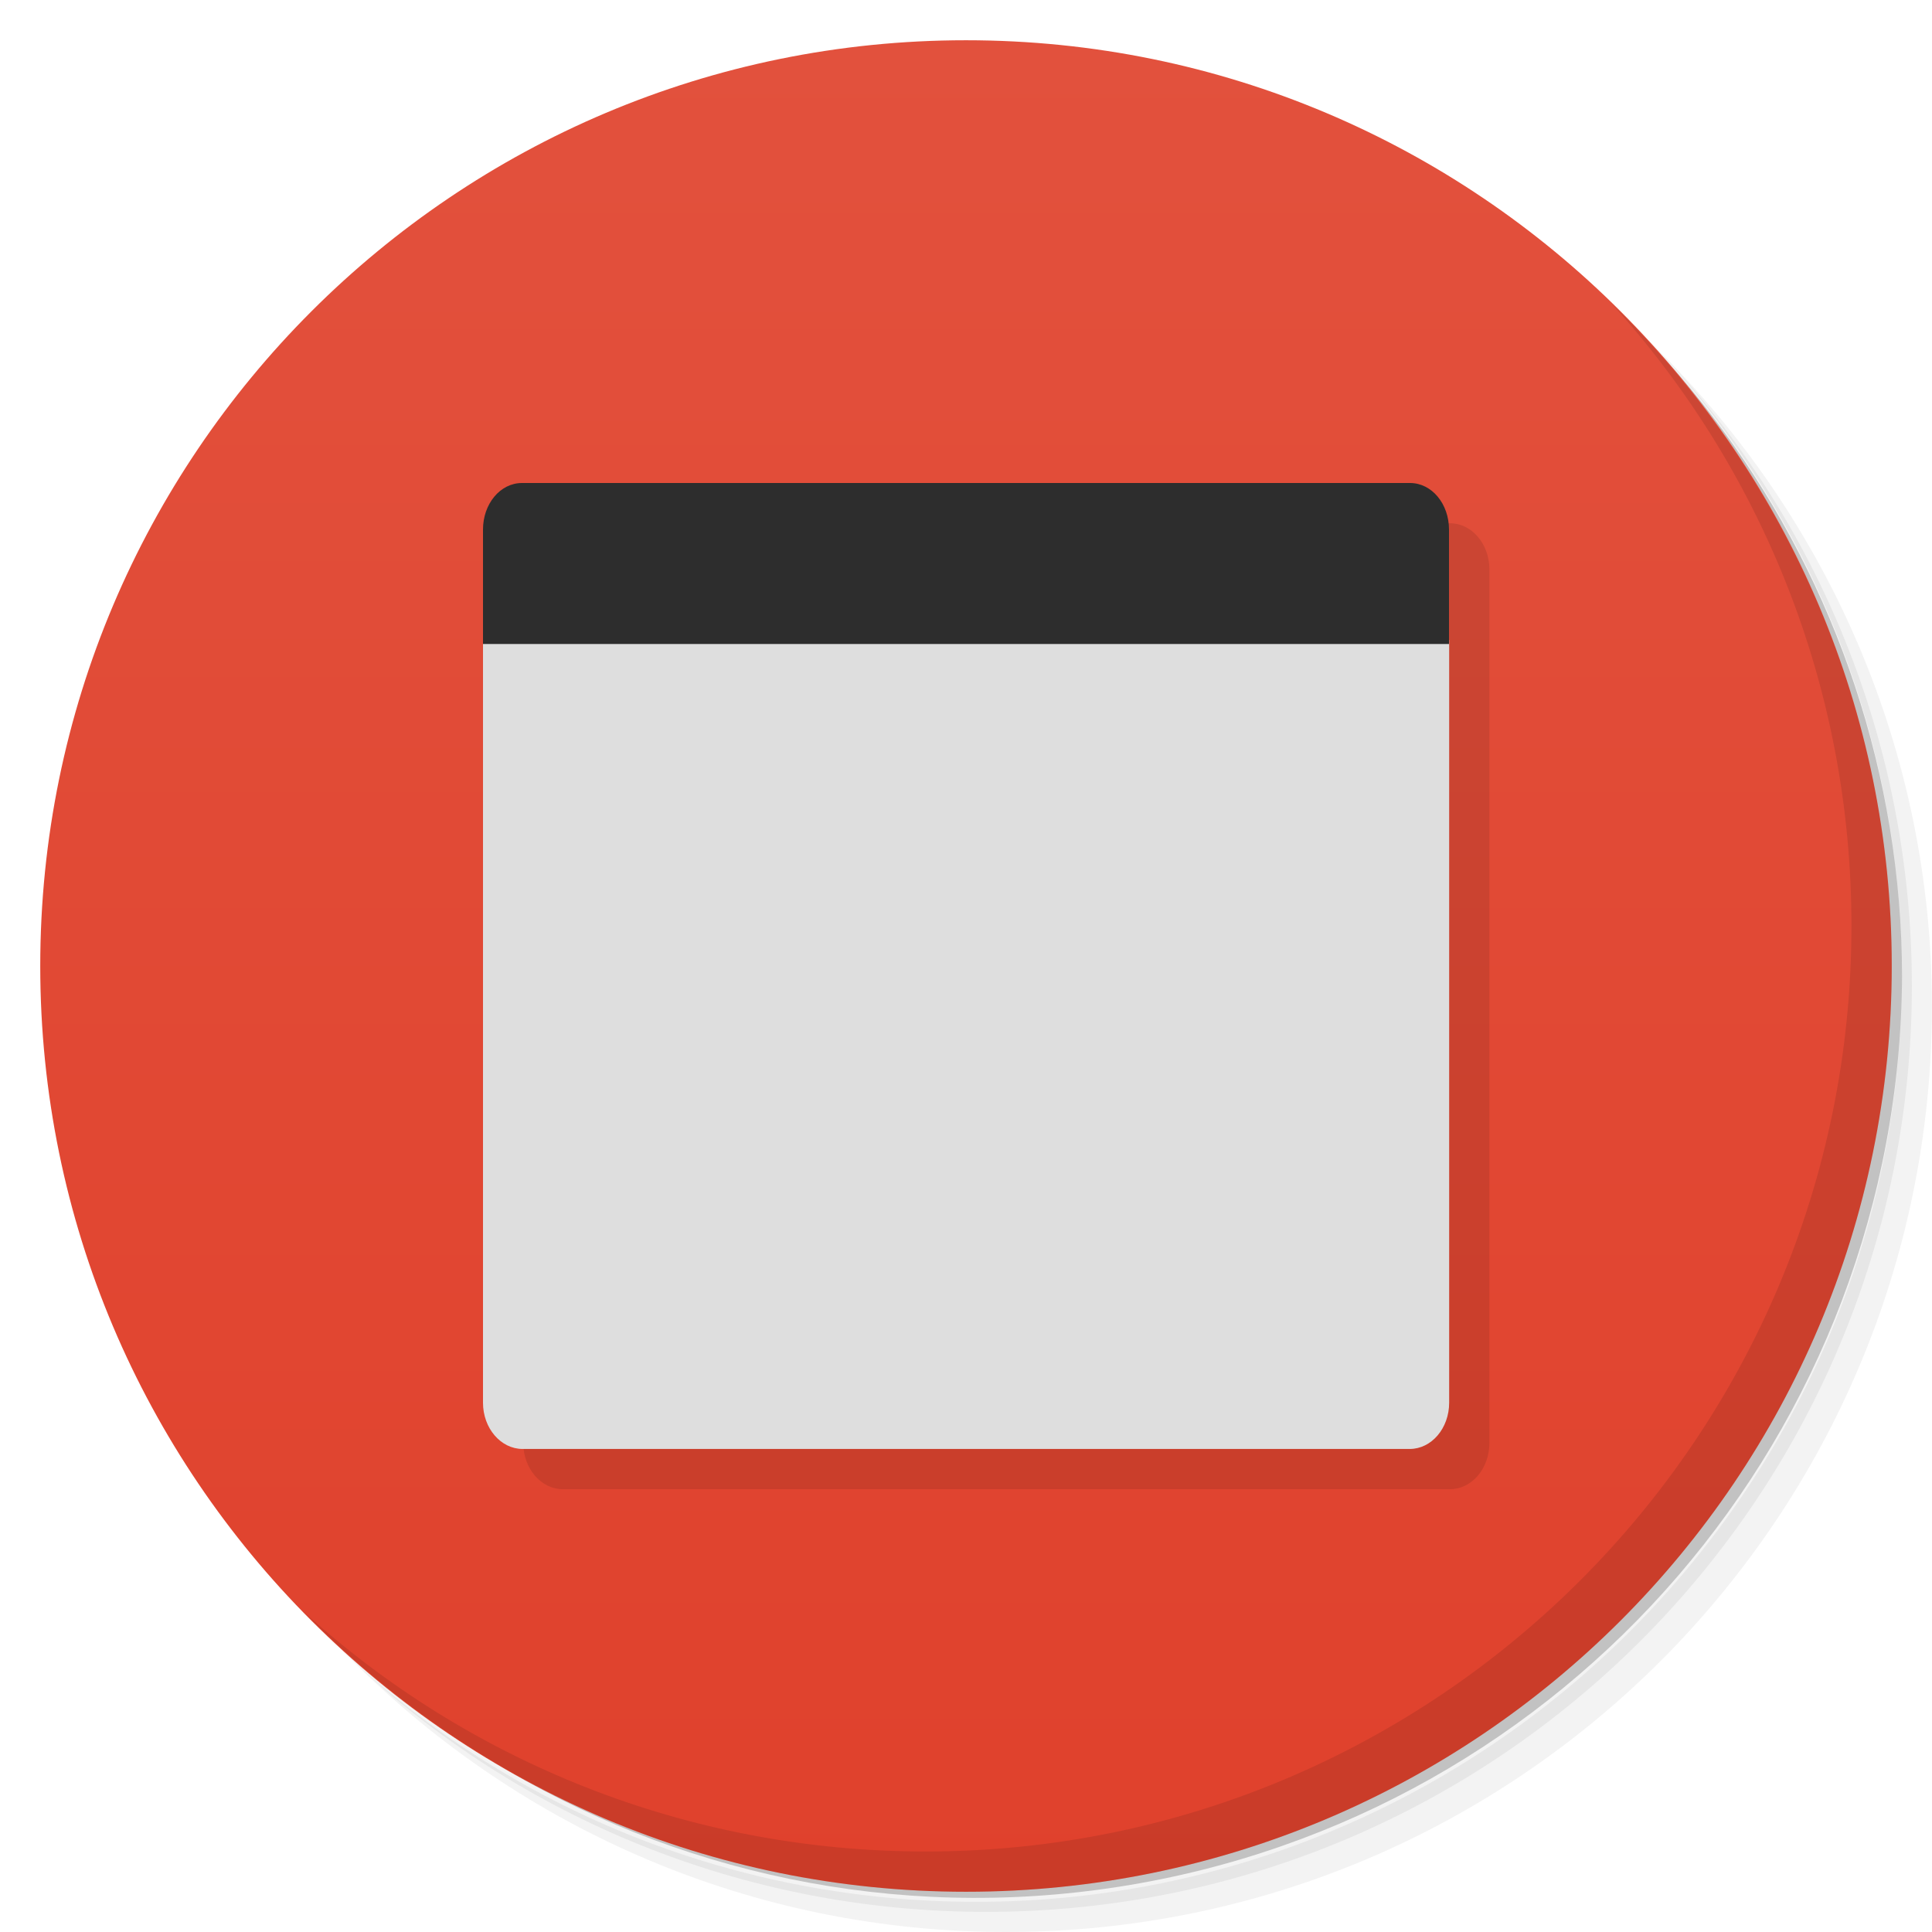
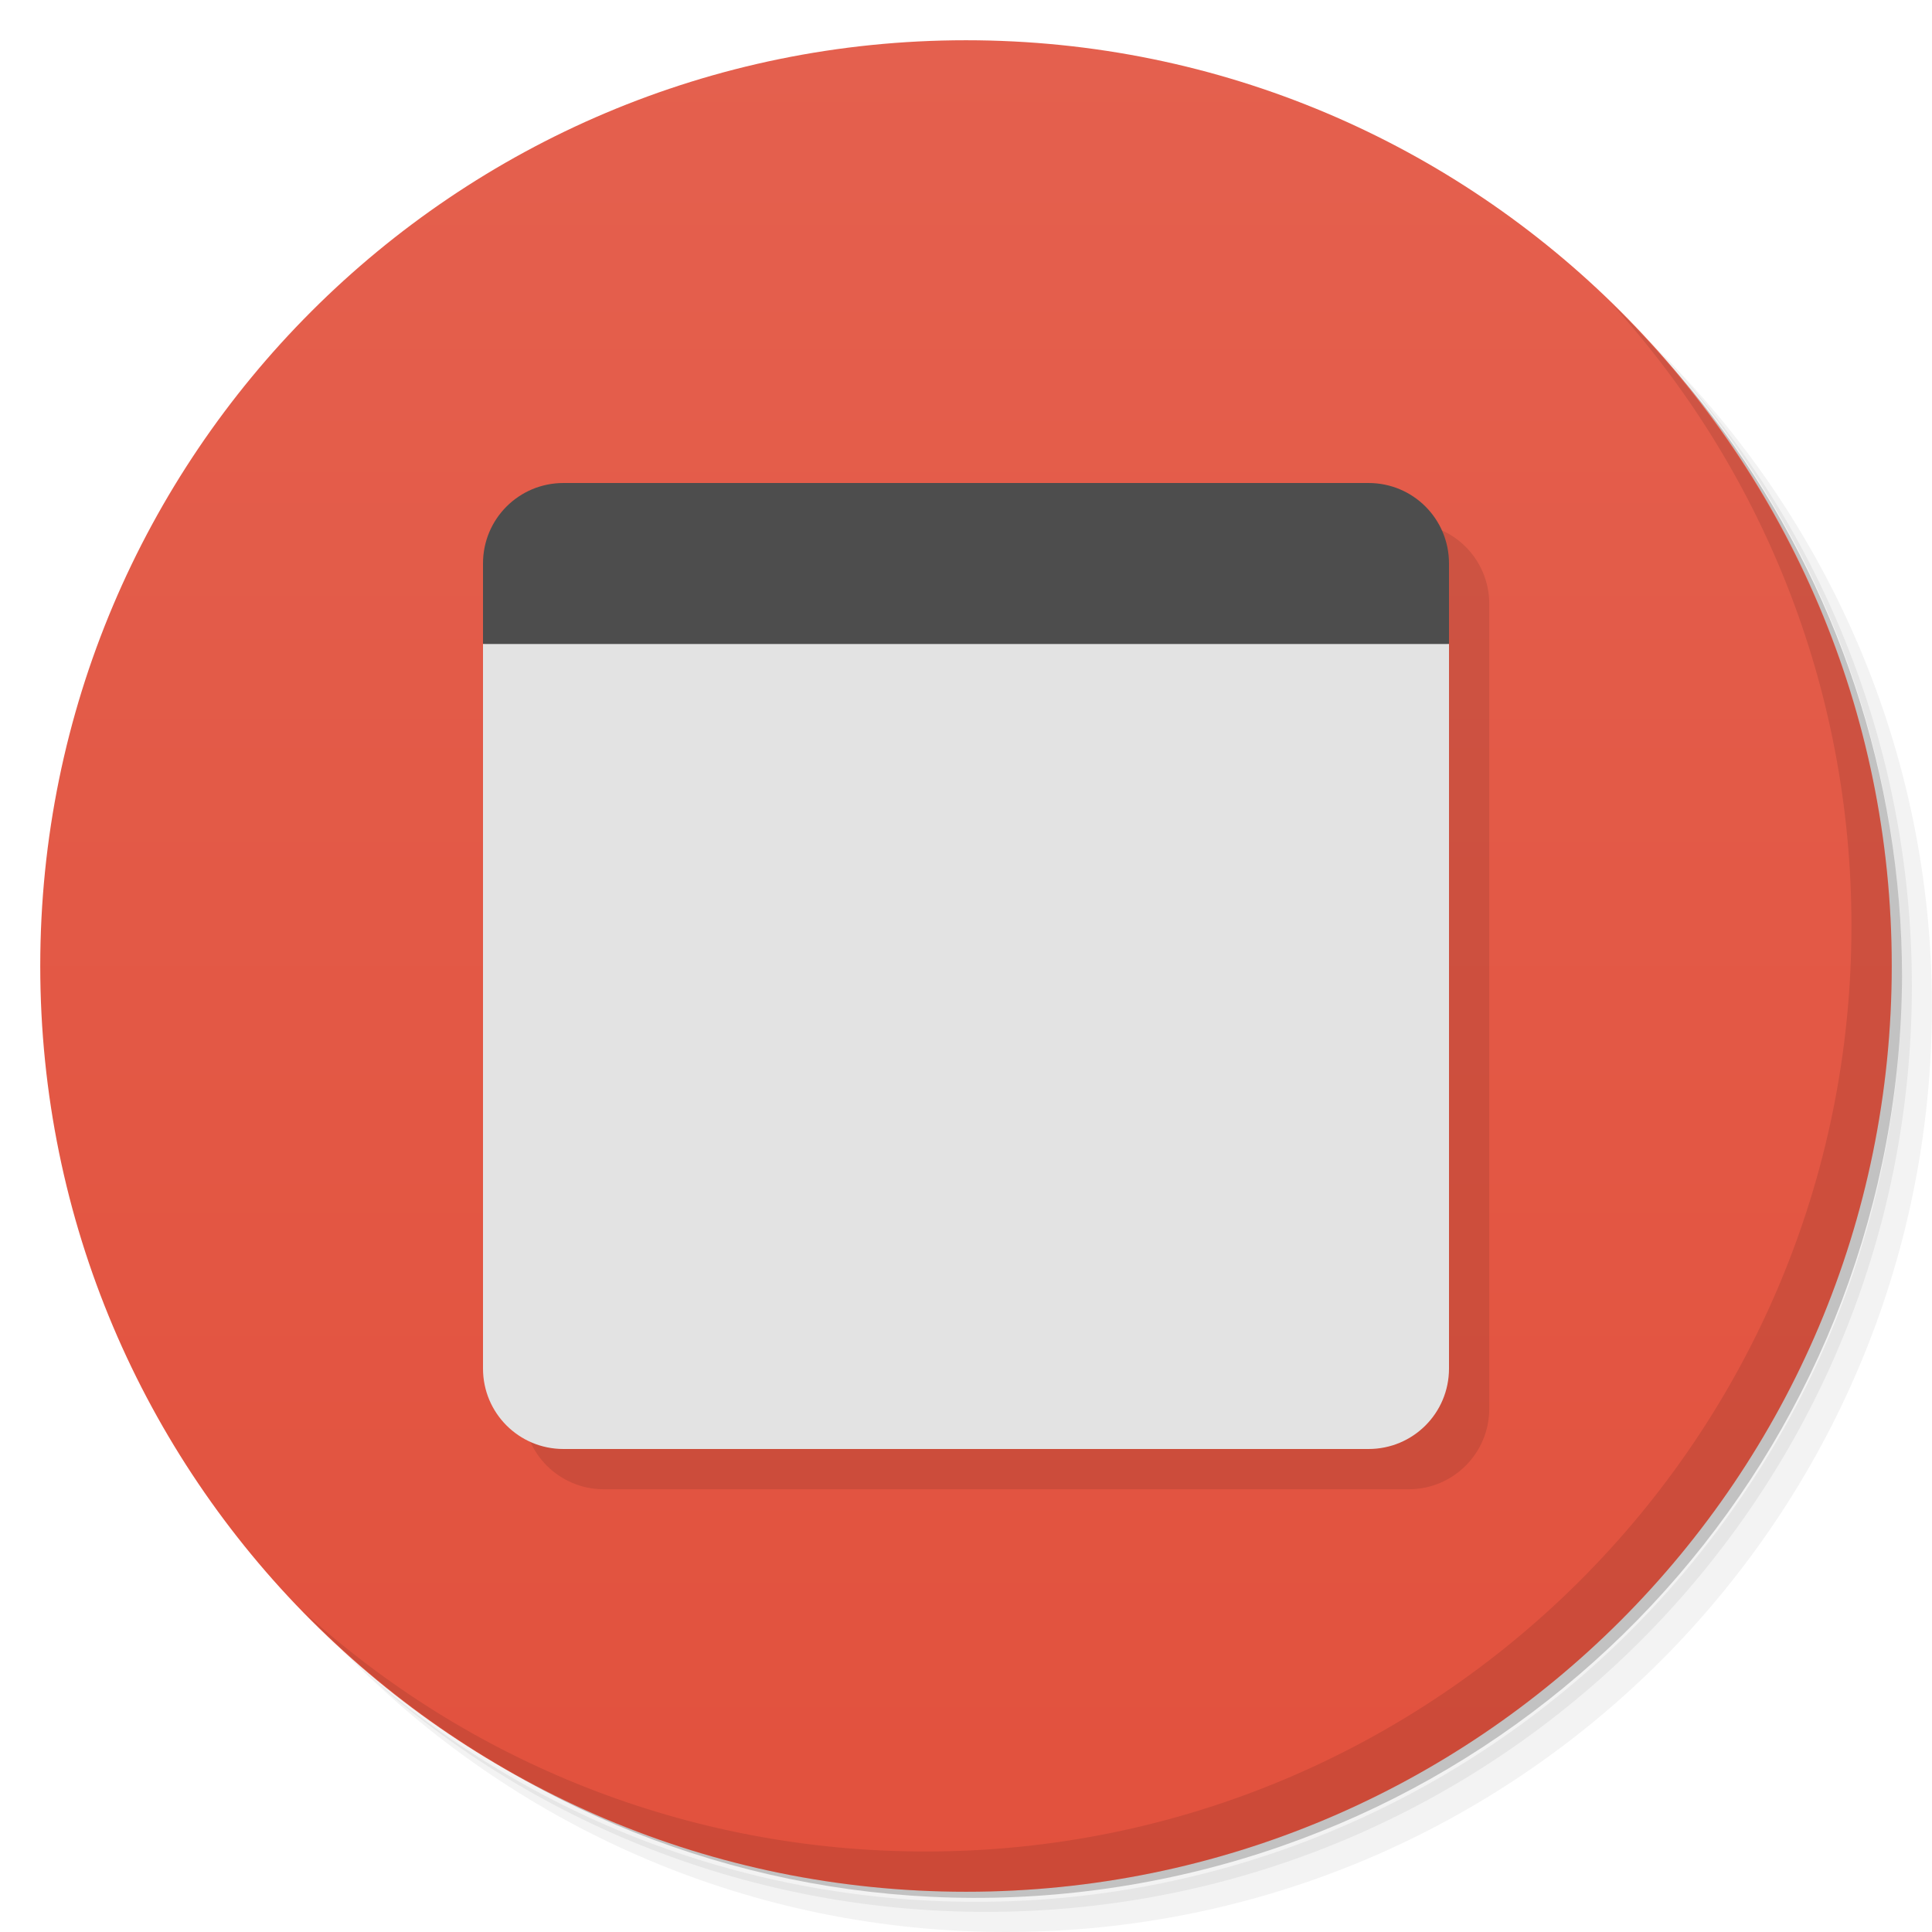
- <svg xmlns="http://www.w3.org/2000/svg" viewBox="0 0 48 48">
+ <svg xmlns="http://www.w3.org/2000/svg" version="1.1" viewBox="0 0 48 48">
  <defs>
-     <linearGradient id="linearGradient3764" x1="1" x2="47" gradientUnits="userSpaceOnUse" gradientTransform="matrix(0,-1,1,0,-1.5e-6,48)">
-       <stop style="stop-color:#e0412c;stop-opacity:1" />
-       <stop offset="1" style="stop-color:#e2513d;stop-opacity:1" />
+     <linearGradient id="bg" x1="1" x2="47" gradientTransform="matrix(0 -1 1 0 -1.5e-6 48)" gradientUnits="userSpaceOnUse">
+       <stop style="stop-color:#e2513d" offset="0" />
+       <stop style="stop-color:#e4604e" offset="1" />
    </linearGradient>
  </defs>
-   <g>
-     <path d="m 36.31 5 c 5.859 4.062 9.688 10.831 9.688 18.5 c 0 12.426 -10.07 22.5 -22.5 22.5 c -7.669 0 -14.438 -3.828 -18.5 -9.688 c 1.037 1.822 2.306 3.499 3.781 4.969 c 4.085 3.712 9.514 5.969 15.469 5.969 c 12.703 0 23 -10.298 23 -23 c 0 -5.954 -2.256 -11.384 -5.969 -15.469 c -1.469 -1.475 -3.147 -2.744 -4.969 -3.781 z m 4.969 3.781 c 3.854 4.113 6.219 9.637 6.219 15.719 c 0 12.703 -10.297 23 -23 23 c -6.081 0 -11.606 -2.364 -15.719 -6.219 c 4.16 4.144 9.883 6.719 16.219 6.719 c 12.703 0 23 -10.298 23 -23 c 0 -6.335 -2.575 -12.06 -6.719 -16.219 z" style="opacity:0.05" />
-     <path d="m 41.28 8.781 c 3.712 4.085 5.969 9.514 5.969 15.469 c 0 12.703 -10.297 23 -23 23 c -5.954 0 -11.384 -2.256 -15.469 -5.969 c 4.113 3.854 9.637 6.219 15.719 6.219 c 12.703 0 23 -10.298 23 -23 c 0 -6.081 -2.364 -11.606 -6.219 -15.719 z" style="opacity:0.1" />
-     <path d="m 31.25 2.375 c 8.615 3.154 14.75 11.417 14.75 21.13 c 0 12.426 -10.07 22.5 -22.5 22.5 c -9.708 0 -17.971 -6.135 -21.12 -14.75 a 23 23 0 0 0 44.875 -7 a 23 23 0 0 0 -16 -21.875 z" style="opacity:0.2" />
-   </g>
-   <g>
-     <path d="m 24 1 c 12.703 0 23 10.297 23 23 c 0 12.703 -10.297 23 -23 23 -12.703 0 -23 -10.297 -23 -23 0 -12.703 10.297 -23 23 -23 z" style="fill:url(#linearGradient3764);fill-opacity:1" />
-   </g>
-   <g>
-     <g>
-       <g transform="translate(1,1)">
-         <g style="opacity:0.1">
-           <g>
-             <path d="m 12.984 12 l 22.04 0 c 0.543 0 0.98 0.516 0.98 1.148 l 0 21.703 c 0 0.633 -0.438 1.148 -0.98 1.148 l -22.04 0 c -0.543 0 -0.984 -0.516 -0.984 -1.148 l 0 -21.703 c 0 -0.633 0.441 -1.148 0.984 -1.148 m 0 0" style="fill:#000;fill-opacity:1;stroke:none;fill-rule:nonzero" />
-           </g>
-         </g>
-       </g>
-     </g>
-   </g>
-   <g>
-     <g>
-       <g>
-         <path d="m 36.004,15.9 0,18.951 c 0,0.633 -0.438,1.148 -0.98,1.148 l -22.04,0 C 12.441,35.999 12,35.483 12,34.851 L 12,15.9" style="fill:#dedede;fill-opacity:1;stroke:none;fill-rule:nonzero" />
-         <path d="m 12.969 12 c -0.543 0 -0.969 0.52 -0.969 1.156 l 0 2.844 l 24 0 l 0 -2.844 c 0 -0.637 -0.426 -1.156 -0.969 -1.156 m -22.06 0" style="fill:#2d2d2d;fill-opacity:1;stroke:none;fill-rule:nonzero" />
-       </g>
-     </g>
-   </g>
-   <g>
-     <path d="m 40.03 7.531 c 3.712 4.084 5.969 9.514 5.969 15.469 0 12.703 -10.297 23 -23 23 c -5.954 0 -11.384 -2.256 -15.469 -5.969 4.178 4.291 10.01 6.969 16.469 6.969 c 12.703 0 23 -10.298 23 -23 0 -6.462 -2.677 -12.291 -6.969 -16.469 z" style="opacity:0.1" />
-   </g>
+   <path d="m36.31 5c5.859 4.062 9.688 10.831 9.688 18.5 0 12.426-10.07 22.5-22.5 22.5-7.669 0-14.438-3.828-18.5-9.688 1.037 1.822 2.306 3.499 3.781 4.969 4.085 3.712 9.514 5.969 15.469 5.969 12.703 0 23-10.298 23-23 0-5.954-2.256-11.384-5.969-15.469-1.469-1.475-3.147-2.744-4.969-3.781zm4.969 3.781c3.854 4.113 6.219 9.637 6.219 15.719 0 12.703-10.297 23-23 23-6.081 0-11.606-2.364-15.719-6.219 4.16 4.144 9.883 6.719 16.219 6.719 12.703 0 23-10.298 23-23 0-6.335-2.575-12.06-6.719-16.219z" style="opacity:.05" />
+   <path d="m41.28 8.781c3.712 4.085 5.969 9.514 5.969 15.469 0 12.703-10.297 23-23 23-5.954 0-11.384-2.256-15.469-5.969 4.113 3.854 9.637 6.219 15.719 6.219 12.703 0 23-10.298 23-23 0-6.081-2.364-11.606-6.219-15.719z" style="opacity:.1" />
+   <path d="m31.25 2.375c8.615 3.154 14.75 11.417 14.75 21.13 0 12.426-10.07 22.5-22.5 22.5-9.708 0-17.971-6.135-21.12-14.75a23 23 0 0 0 44.875-7 23 23 0 0 0-16-21.875z" style="opacity:.2" />
+   <path d="m24 1c12.703 0 23 10.297 23 23s-10.297 23-23 23-23-10.297-23-23 10.297-23 23-23z" style="fill:url(#bg)" />
+   <rect x="13" y="13" width="24" height="24" ry="2" style="opacity:.1" />
+   <path d="m40.03 7.531c3.712 4.084 5.969 9.514 5.969 15.469 0 12.703-10.297 23-23 23-5.954 0-11.384-2.256-15.469-5.969 4.178 4.291 10.01 6.969 16.469 6.969 12.703 0 23-10.298 23-23 0-6.462-2.677-12.291-6.969-16.469z" style="opacity:.1" />
+   <path d="m14 12c-1.108 0-2 0.892-2 2v2l12 2 12-2v-2c0-1.108-0.892-2-2-2z" style="fill:#4d4d4d" />
+   <path d="m12 16v18c0 1.108 0.892 2 2 2h20c1.108 0 2-0.892 2-2v-18z" style="fill:#e3e3e3" />
</svg>
